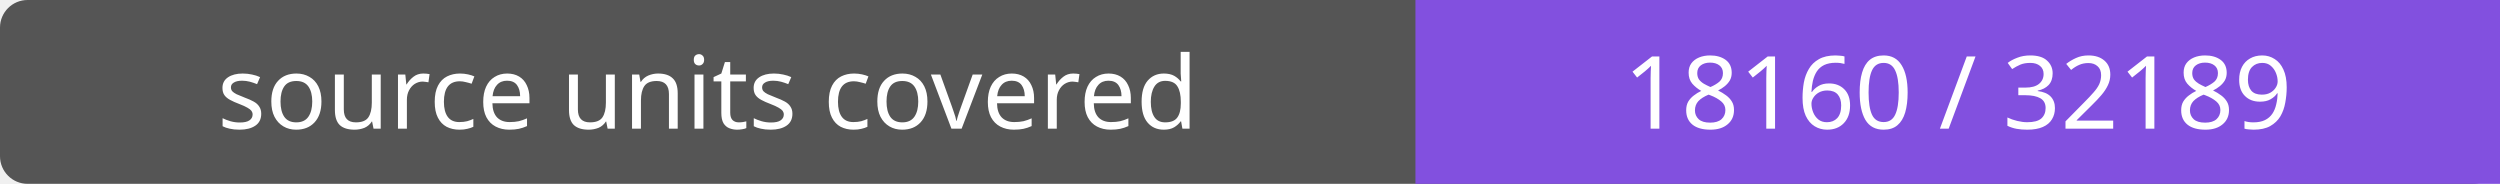
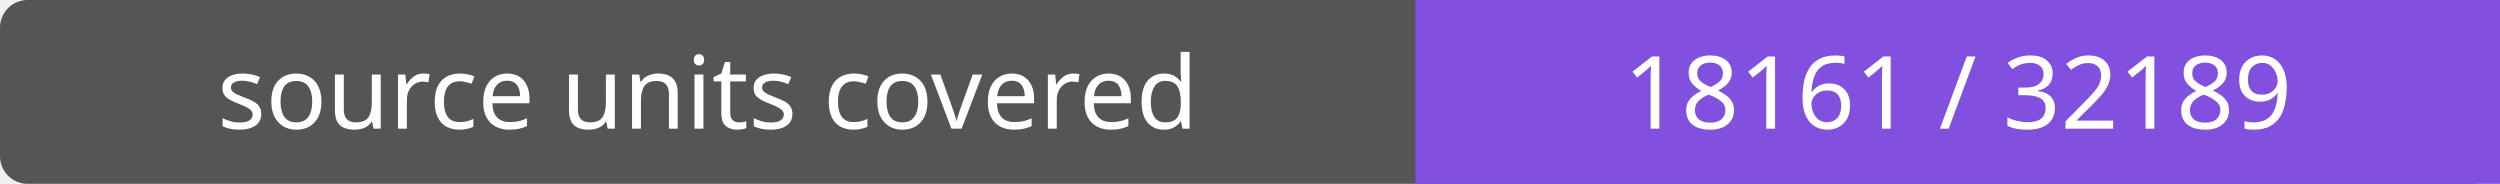
- <svg xmlns="http://www.w3.org/2000/svg" width="272" height="20" role="img" aria-label="source units covered: 18160 / 32189">
+ <svg xmlns="http://www.w3.org/2000/svg" width="272" height="20" role="img" aria-label="source units covered: 18161 / 32189">
  <rect width="272" height="20" rx="3" fill="#555" />
  <path fill="#8250df" d="M154 0h118v20H154z" />
  <g fill="#fff" text-anchor="middle" font-family="Verdana,sans-serif" font-size="11">
    <text x="77.0" y="14">source units covered</text>
-     <text x="213.0" y="14">18160 / 32189</text>
+     <text x="213.0" y="14">18161 / 32189</text>
  </g>
</svg>
